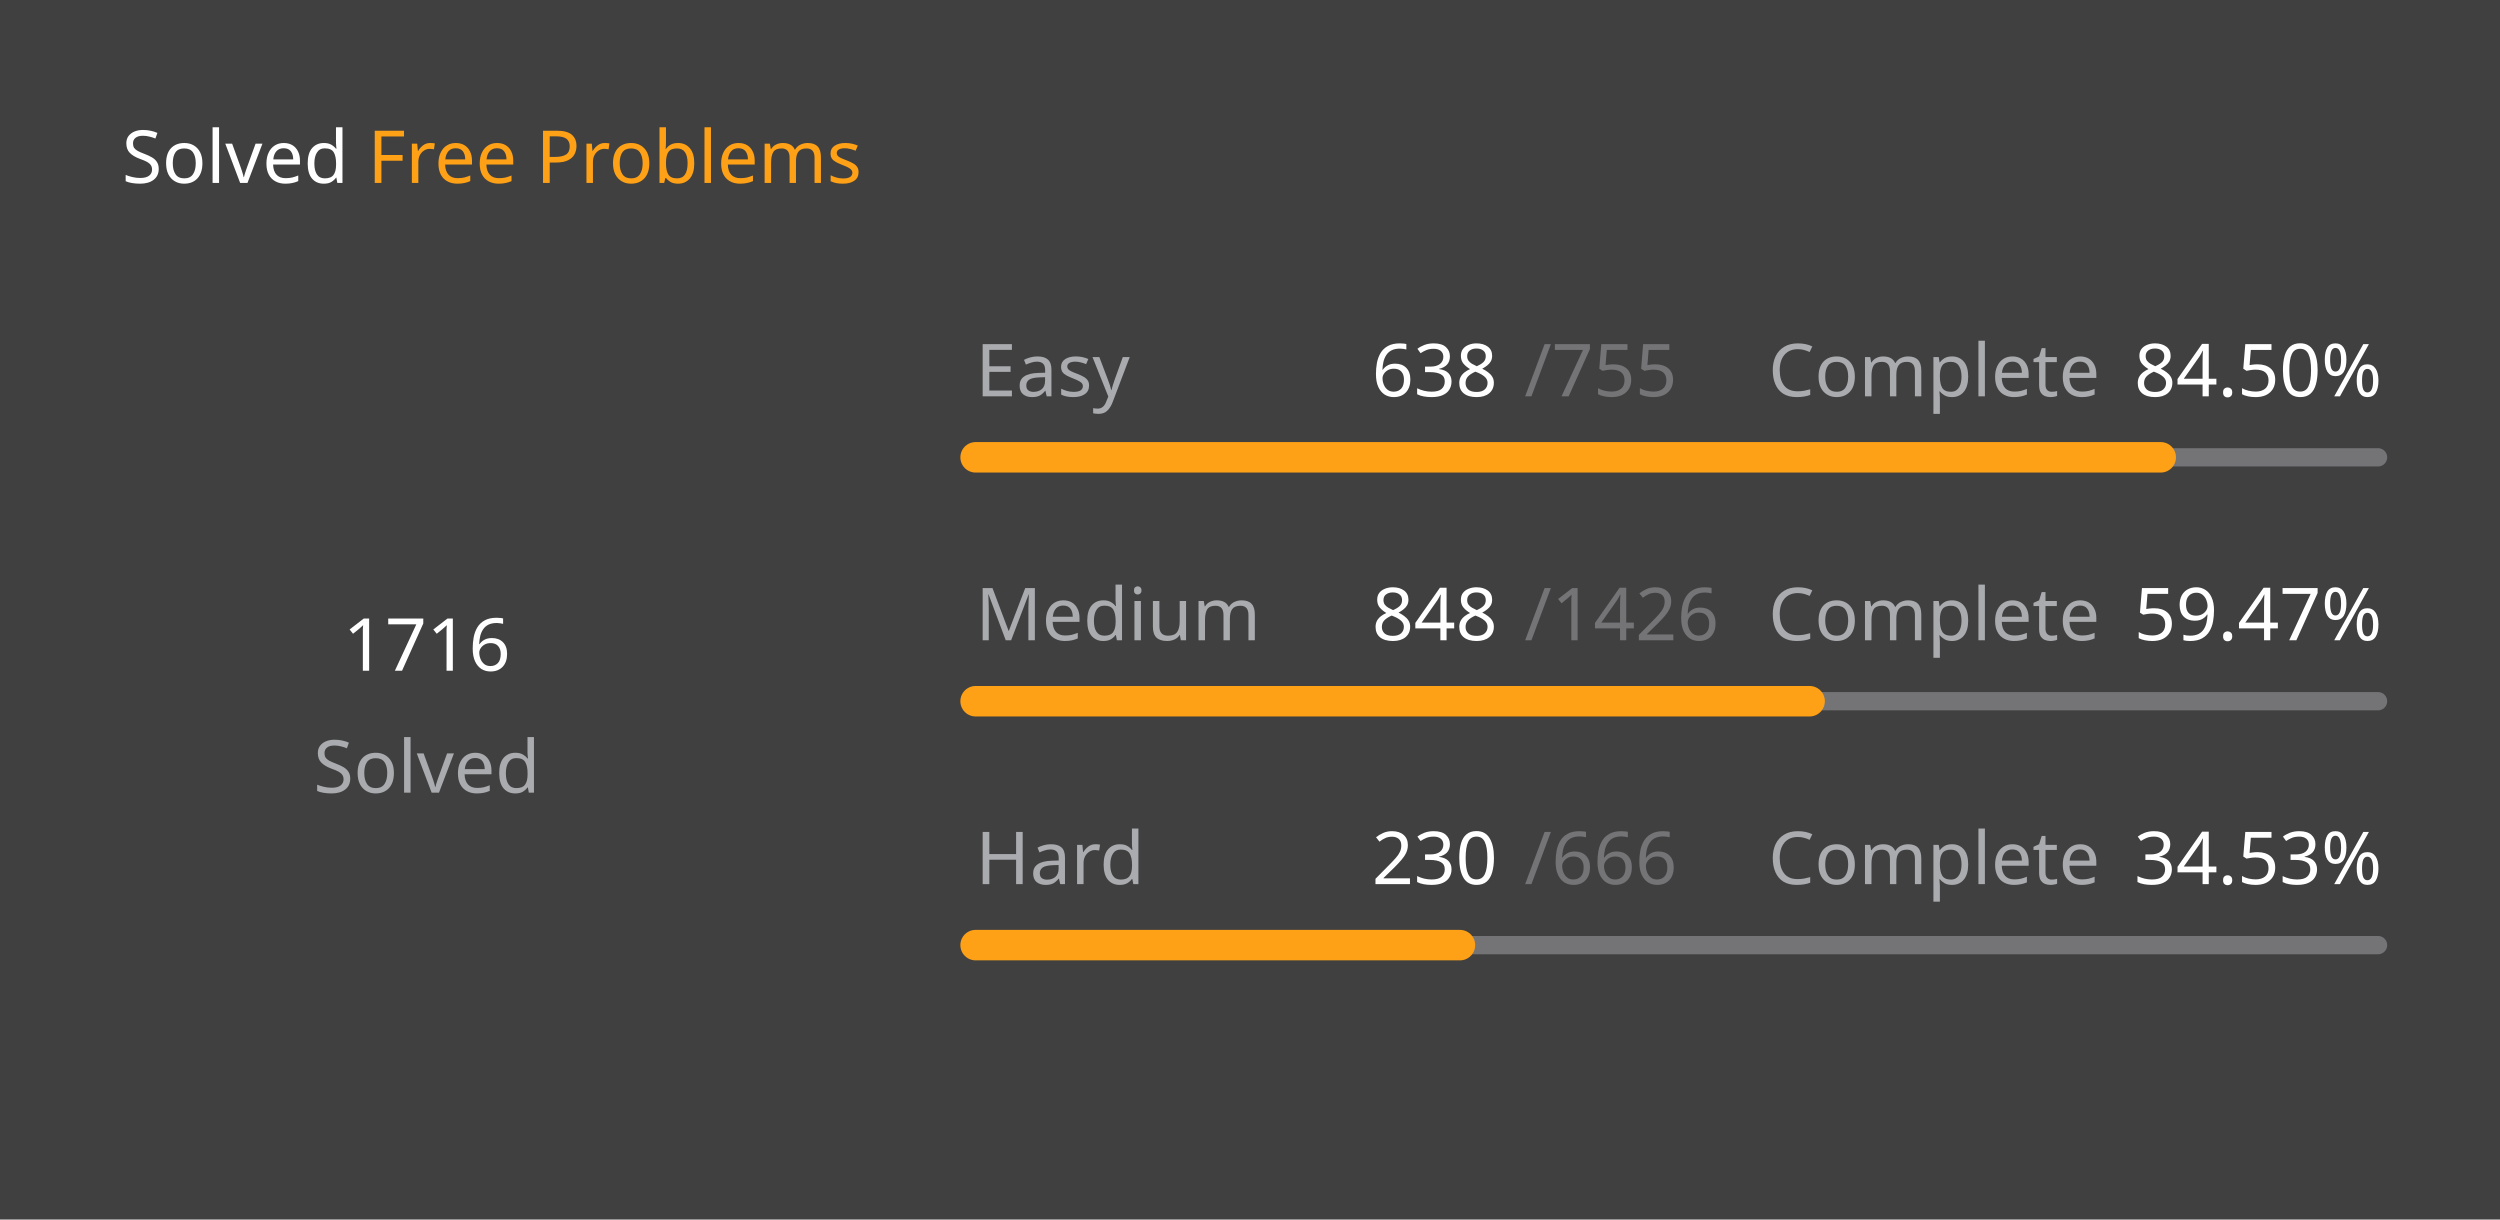
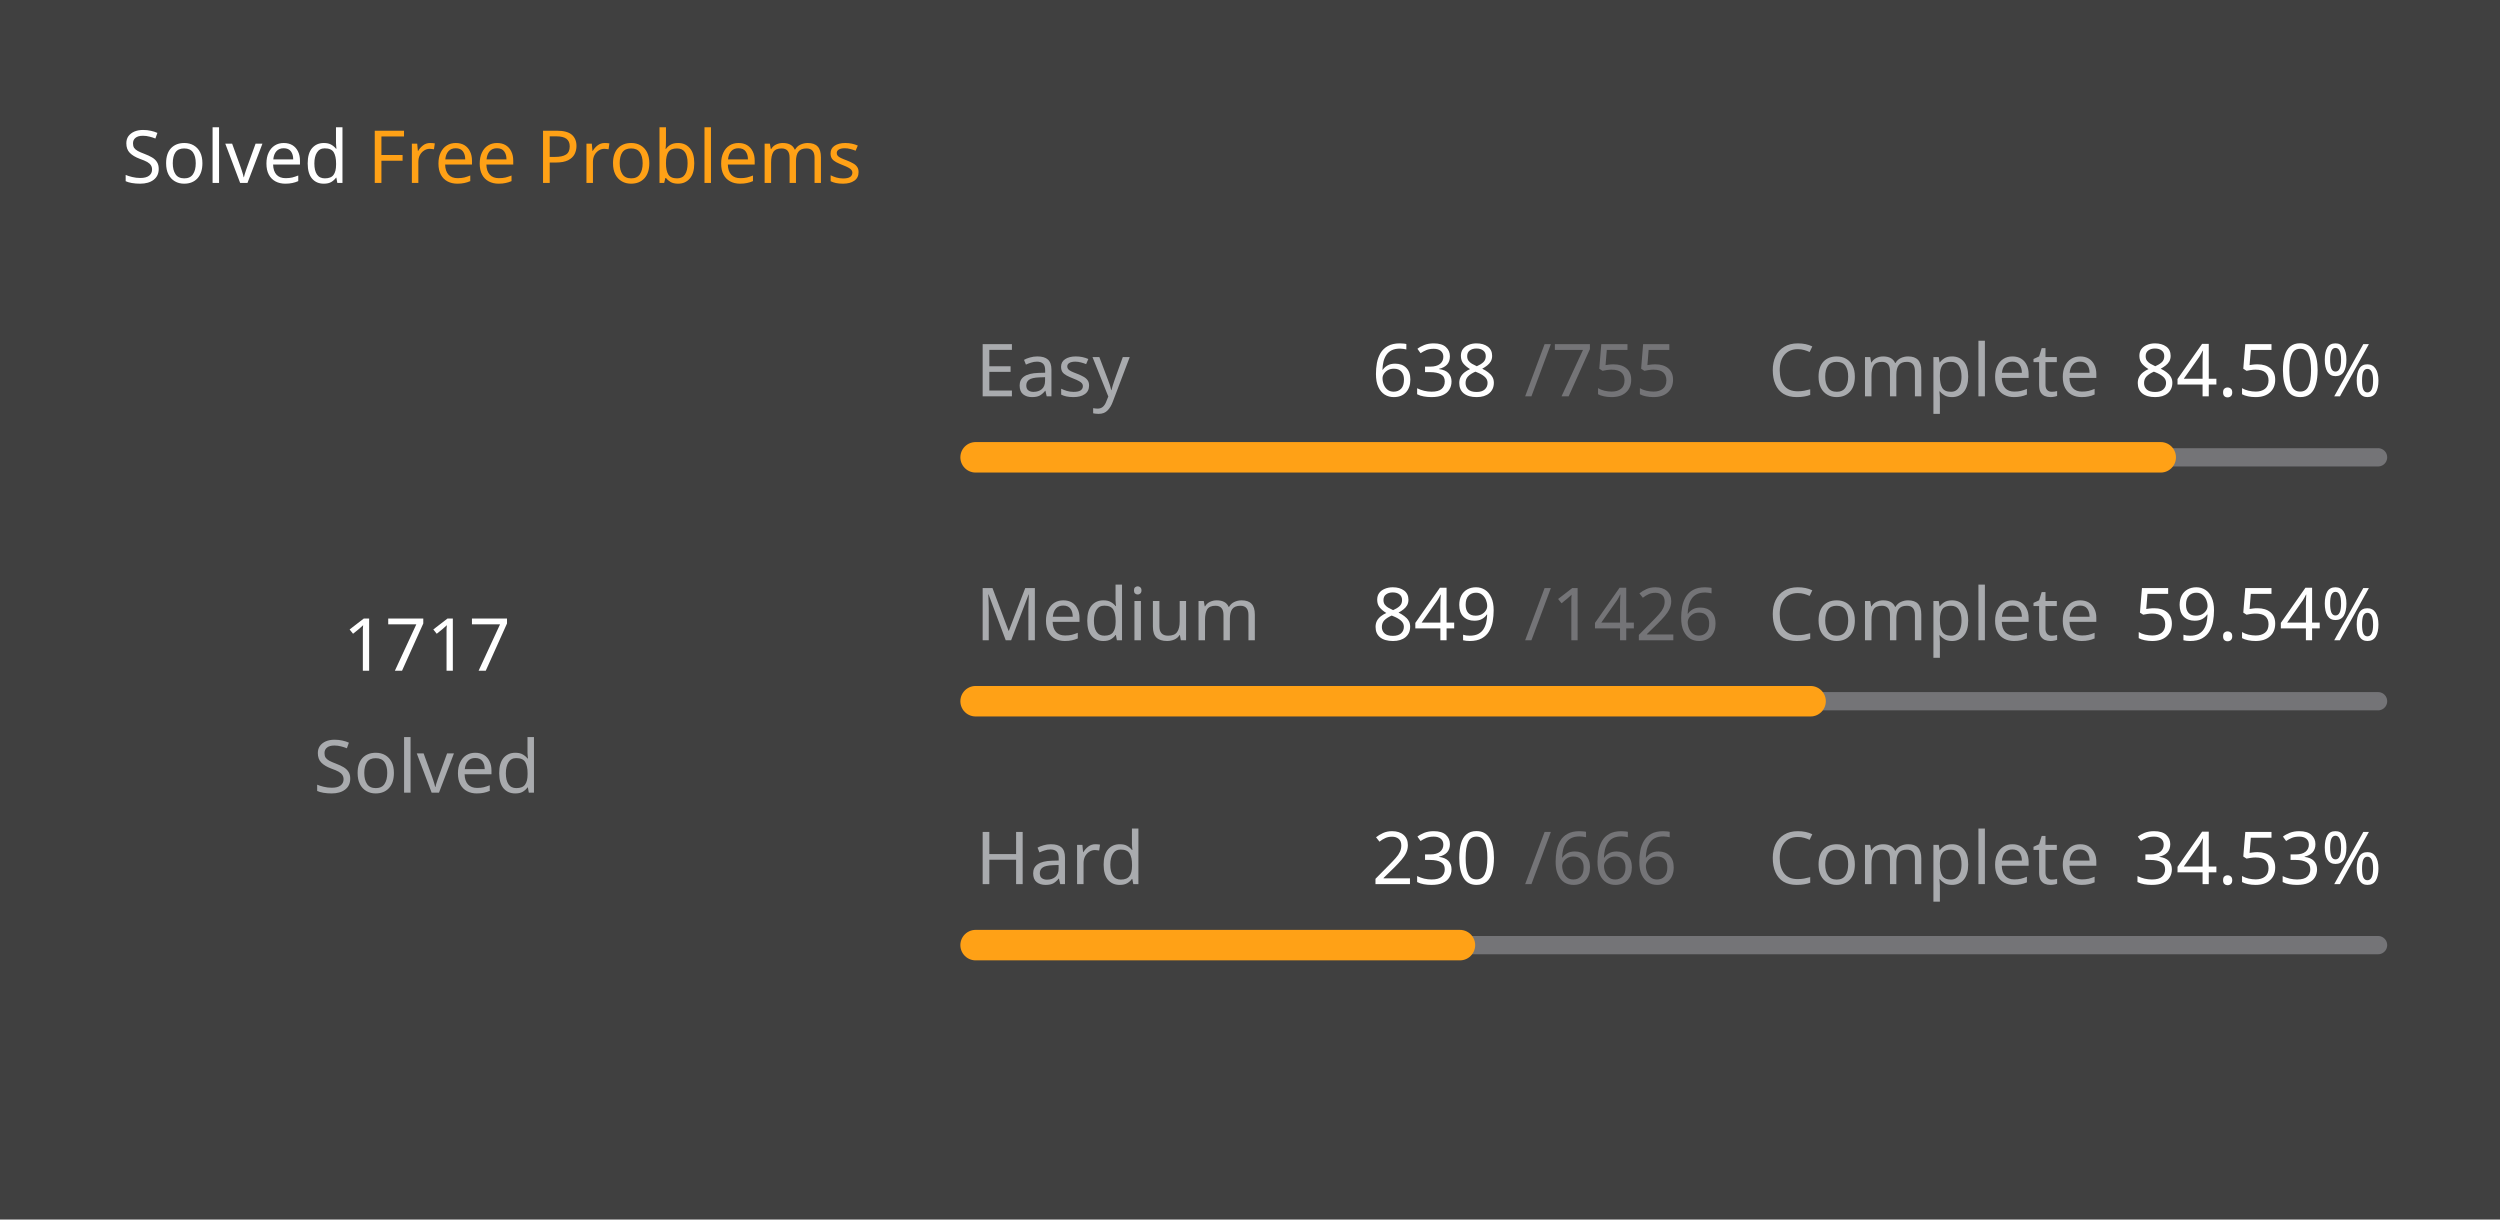
<svg xmlns="http://www.w3.org/2000/svg" version="1.1" height="200" width="410" viewBox="0 0 410 200">
  <style>*{font-family: "Segoe UI", Tahoma, Geneva, Verdana, sans-serif;}</style>
  <style>.title{font-weight: 500;font-size: 1rem;}</style>
  <style>.rotate-90{transform: rotate(-90deg);transform-origin: center;transform-box: fill-box;}</style>
  <style>.state{font-size: .75rem;}</style>
  <style>.light{color: #ffffff;fill: #ffffff;}</style>
  <style>.light-gray{color: #eff2f699;fill: #eff2f699;}</style>
  <style>.dark-gray{color: #ebebf54d;fill: #ebebf54d;}</style>
  <style>.gray{color: #747474;fill: #747474;}</style>
  <style>.orange{color: #ffa116;fill: #ffa116;}</style>
  <style>.background{color: #404040;fill: #404040;}</style>
  <rect fill="#404040" x="0" y="0" width="410" height="200" rx="0.5rem" />
  <g text-anchor="start" text-decoration="1" class="title">
    <text x="20" y="30">
      <tspan class="light">Solved</tspan>
      <tspan class="orange">Free Problems</tspan>
    </text>
  </g>
  <g class="rotate-90">
    <circle fill="none" cx="70" cy="110" r="46" stroke="#747474" stroke-width="3" stroke-linecap="round" />
-     <circle fill="none" cx="70" cy="110" r="46" stroke="#ffa116" stroke-width="5" stroke-linecap="round" stroke-dasharray="174.208 114.819" stroke-dashoffset="0" data-difficult="ALL" />
+     <circle fill="none" cx="70" cy="110" r="46" stroke="#ffa116" stroke-width="5" stroke-linecap="round" stroke-dasharray="174.309 114.717" stroke-dashoffset="0" data-difficult="ALL" />
  </g>
  <g class="state">
    <g text-anchor="middle">
-       <text x="70" y="110" class="light" font-size="1.2rem">1716</text>
+       <text x="70" y="110" class="light" font-size="1.2rem">1717</text>
      <text x="70" y="130" class="light-gray">Solved</text>
    </g>
    <g>
      <text x="160" y="65" class="light-gray">Easy</text>
      <text x="225" y="65" class="light">638</text>
      <text x="250" y="65" class="dark-gray">/755</text>
      <text x="290" y="65" class="light-gray">Complete</text>
      <text x="350" y="65" class="light">84.50%</text>
      <path d="M 160 75 L 390 75" stroke-linecap="round" stroke-linejoin="round" stroke="#ebebf54d" stroke-width="3" />
      <path d="M 160 75 L 354.358 75" stroke-linecap="round" stroke-linejoin="round" stroke="#ffa116" stroke-width="5" />
    </g>
    <g>
      <text x="160" y="105" class="light-gray">Medium</text>
-       <text x="225" y="105" class="light">848</text>
+       <text x="225" y="105" class="light">849</text>
      <text x="250" y="105" class="dark-gray">/1426</text>
      <text x="290" y="105" class="light-gray">Complete</text>
-       <text x="350" y="105" class="light">59.47%</text>
+       <text x="350" y="105" class="light">59.54%</text>
      <path d="M 160 115 L 390 115" stroke-linecap="round" stroke-linejoin="round" stroke="#ebebf54d" stroke-width="3" />
-       <path d="M 160 115 L 296.774 115" stroke-linecap="round" stroke-linejoin="round" stroke="#ffa116" stroke-width="5" />
+       <path d="M 160 115 L 296.935 115" stroke-linecap="round" stroke-linejoin="round" stroke="#ffa116" stroke-width="5" />
    </g>
    <g>
      <text x="160" y="145" class="light-gray">Hard</text>
      <text x="225" y="145" class="light">230</text>
      <text x="250" y="145" class="dark-gray">/666</text>
      <text x="290" y="145" class="light-gray">Complete</text>
      <text x="350" y="145" class="light">34.53%</text>
      <path d="M 160 155 L 390 155" stroke-linecap="round" stroke-linejoin="round" stroke="#ebebf54d" stroke-width="3" />
      <path d="M 160 155 L 239.429 155" stroke-linecap="round" stroke-linejoin="round" stroke="#ffa116" stroke-width="5" />
    </g>
  </g>
</svg>
